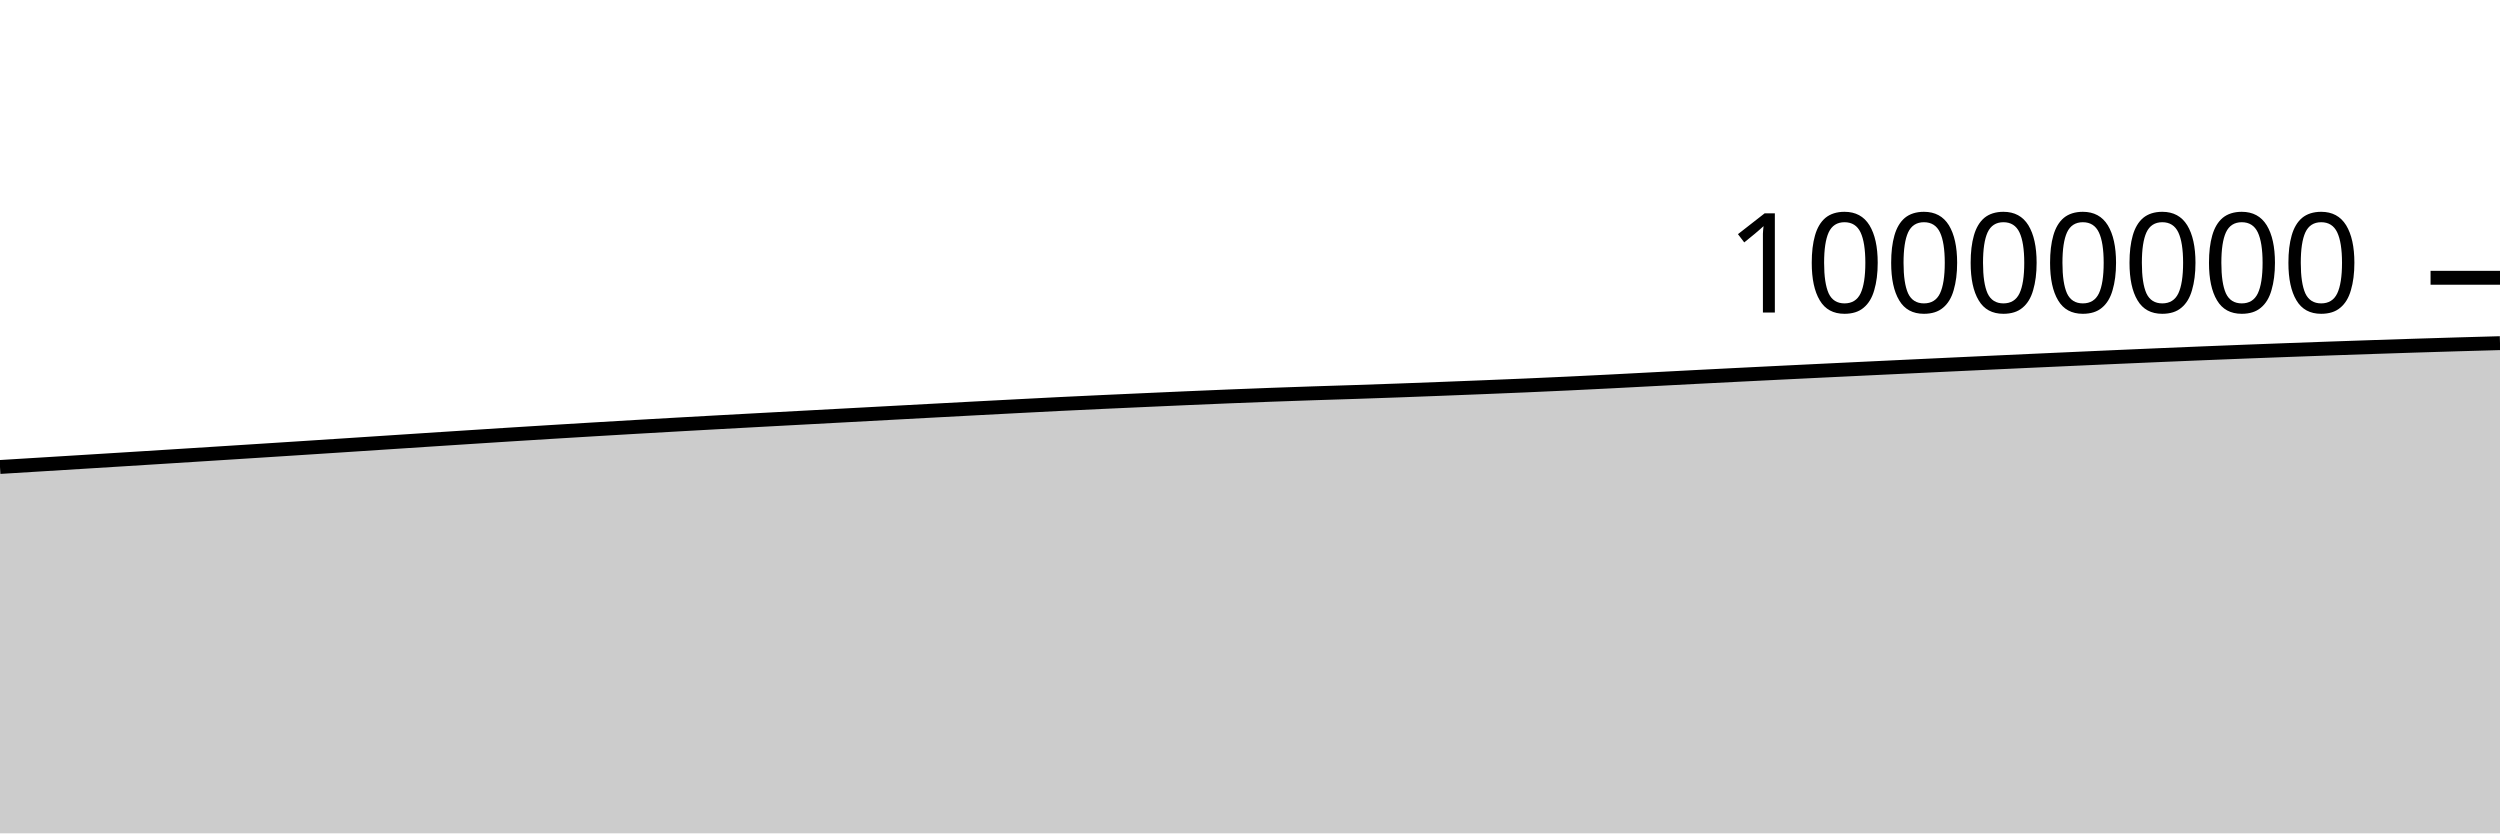
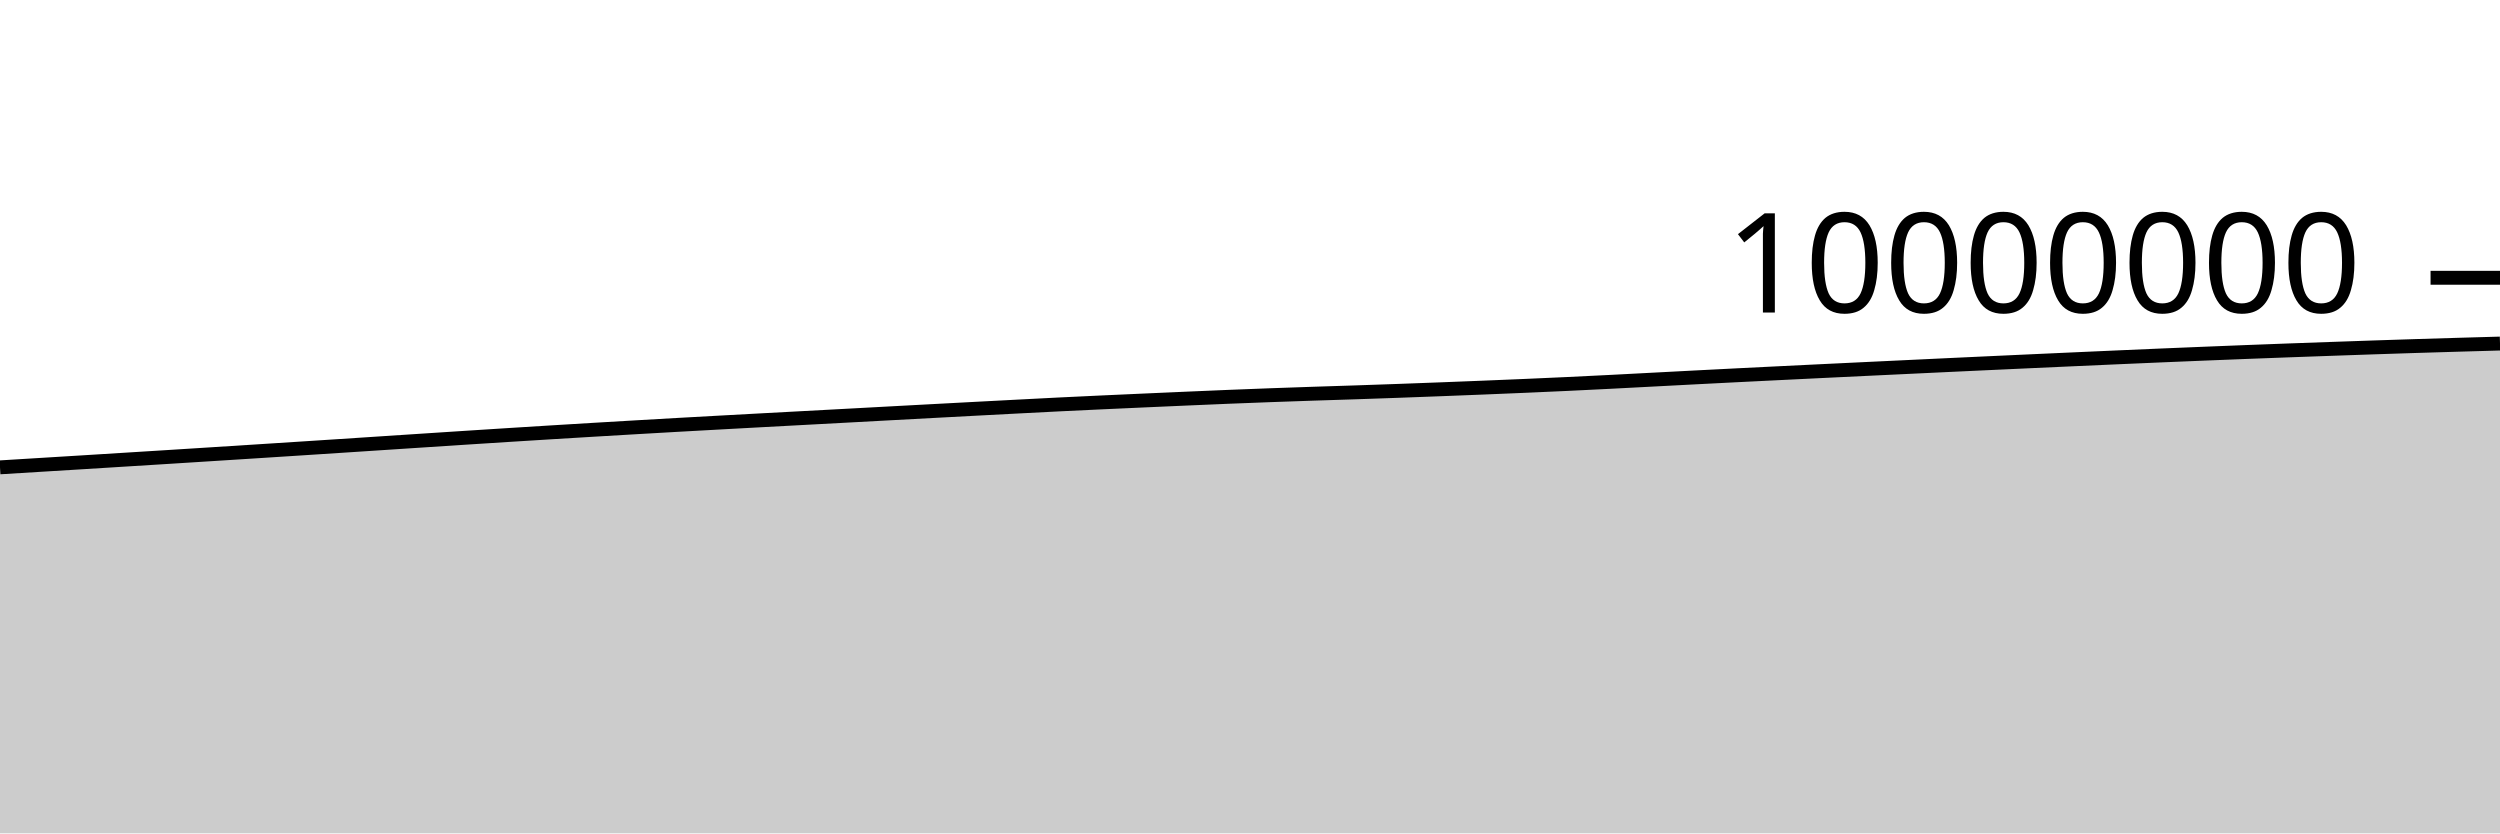
<svg xmlns="http://www.w3.org/2000/svg" viewBox="0 0 180 60">
  <g transform="translate(0,20)">
-     <path class="area" fill="rgba(0, 0, 0, 0.2)" d="M0,13.622C1.017,13.559,2.034,13.497,3.051,13.435C4.068,13.372,5.085,13.31,6.102,13.247C7.119,13.184,8.136,13.121,9.153,13.058C10.169,12.995,11.186,12.931,12.203,12.867C13.22,12.803,14.237,12.739,15.254,12.674C16.271,12.61,17.288,12.545,18.305,12.48C19.322,12.415,20.339,12.35,21.356,12.284C22.373,12.219,23.39,12.152,24.407,12.086C25.424,12.02,26.441,11.953,27.458,11.886C28.475,11.82,29.492,11.753,30.508,11.686C31.525,11.62,32.542,11.553,33.559,11.488C34.576,11.422,35.593,11.356,36.61,11.292C37.627,11.228,38.644,11.164,39.661,11.102C40.678,11.039,41.695,10.978,42.712,10.917C43.729,10.856,44.746,10.796,45.763,10.737C46.78,10.678,47.797,10.62,48.814,10.563C49.831,10.505,50.847,10.449,51.864,10.393C52.881,10.337,53.898,10.282,54.915,10.227C55.932,10.172,56.949,10.117,57.966,10.063C58.983,10.008,60,9.953,61.017,9.899C62.034,9.844,63.051,9.789,64.068,9.734C65.085,9.679,66.102,9.625,67.119,9.57C68.136,9.515,69.153,9.461,70.169,9.407C71.186,9.353,72.203,9.299,73.22,9.247C74.237,9.194,75.254,9.14,76.271,9.09C77.288,9.04,78.305,8.992,79.322,8.945C80.339,8.898,81.356,8.852,82.373,8.807C83.39,8.761,84.407,8.716,85.424,8.671C86.441,8.627,87.458,8.583,88.475,8.542C89.492,8.501,90.508,8.461,91.525,8.424C92.542,8.386,93.559,8.351,94.576,8.317C95.593,8.283,96.61,8.254,97.627,8.22C98.644,8.186,99.661,8.151,100.678,8.114C101.695,8.077,102.712,8.038,103.729,7.999C104.746,7.96,105.763,7.92,106.78,7.879C107.797,7.838,108.814,7.797,109.831,7.753C110.847,7.709,111.864,7.663,112.881,7.615C113.898,7.567,114.915,7.517,115.932,7.465C116.949,7.414,117.966,7.359,118.983,7.305C120,7.252,121.017,7.198,122.034,7.145C123.051,7.093,124.068,7.041,125.085,6.99C126.102,6.938,127.119,6.888,128.136,6.838C129.153,6.788,130.169,6.738,131.186,6.689C132.203,6.64,133.22,6.591,134.237,6.542C135.254,6.494,136.271,6.445,137.288,6.397C138.305,6.348,139.322,6.3,140.339,6.253C141.356,6.205,142.373,6.157,143.39,6.11C144.407,6.063,145.424,6.017,146.441,5.97C147.458,5.924,148.475,5.877,149.492,5.832C150.508,5.786,151.525,5.741,152.542,5.696C153.559,5.651,154.576,5.607,155.593,5.564C156.61,5.521,157.627,5.479,158.644,5.437C159.661,5.396,160.678,5.356,161.695,5.316C162.712,5.277,163.729,5.238,164.746,5.201C165.763,5.163,166.78,5.127,167.797,5.091C168.814,5.056,169.831,5.02,170.847,4.986C171.864,4.952,172.881,4.918,173.898,4.886C174.915,4.854,175.932,4.823,176.949,4.793C177.966,4.763,178.983,4.735,180,4.707L180,40C178.983,40,177.966,40,176.949,40C175.932,40,174.915,40,173.898,40C172.881,40,171.864,40,170.847,40C169.831,40,168.814,40,167.797,40C166.78,40,165.763,40,164.746,40C163.729,40,162.712,40,161.695,40C160.678,40,159.661,40,158.644,40C157.627,40,156.61,40,155.593,40C154.576,40,153.559,40,152.542,40C151.525,40,150.508,40,149.492,40C148.475,40,147.458,40,146.441,40C145.424,40,144.407,40,143.39,40C142.373,40,141.356,40,140.339,40C139.322,40,138.305,40,137.288,40C136.271,40,135.254,40,134.237,40C133.22,40,132.203,40,131.186,40C130.169,40,129.153,40,128.136,40C127.119,40,126.102,40,125.085,40C124.068,40,123.051,40,122.034,40C121.017,40,120,40,118.983,40C117.966,40,116.949,40,115.932,40C114.915,40,113.898,40,112.881,40C111.864,40,110.847,40,109.831,40C108.814,40,107.797,40,106.78,40C105.763,40,104.746,40,103.729,40C102.712,40,101.695,40,100.678,40C99.661,40,98.644,40,97.627,40C96.61,40,95.593,40,94.576,40C93.559,40,92.542,40,91.525,40C90.508,40,89.492,40,88.475,40C87.458,40,86.441,40,85.424,40C84.407,40,83.39,40,82.373,40C81.356,40,80.339,40,79.322,40C78.305,40,77.288,40,76.271,40C75.254,40,74.237,40,73.22,40C72.203,40,71.186,40,70.169,40C69.153,40,68.136,40,67.119,40C66.102,40,65.085,40,64.068,40C63.051,40,62.034,40,61.017,40C60,40,58.983,40,57.966,40C56.949,40,55.932,40,54.915,40C53.898,40,52.881,40,51.864,40C50.847,40,49.831,40,48.814,40C47.797,40,46.78,40,45.763,40C44.746,40,43.729,40,42.712,40C41.695,40,40.678,40,39.661,40C38.644,40,37.627,40,36.61,40C35.593,40,34.576,40,33.559,40C32.542,40,31.525,40,30.508,40C29.492,40,28.475,40,27.458,40C26.441,40,25.424,40,24.407,40C23.39,40,22.373,40,21.356,40C20.339,40,19.322,40,18.305,40C17.288,40,16.271,40,15.254,40C14.237,40,13.22,40,12.203,40C11.186,40,10.169,40,9.153,40C8.136,40,7.119,40,6.102,40C5.085,40,4.068,40,3.051,40C2.034,40,1.017,40,0,40Z" />
-     <path class="line" stroke="black" fill="none" d="M0,13.622C1.017,13.559,2.034,13.497,3.051,13.435C4.068,13.372,5.085,13.31,6.102,13.247C7.119,13.184,8.136,13.121,9.153,13.058C10.169,12.995,11.186,12.931,12.203,12.867C13.22,12.803,14.237,12.739,15.254,12.674C16.271,12.61,17.288,12.545,18.305,12.48C19.322,12.415,20.339,12.35,21.356,12.284C22.373,12.219,23.39,12.152,24.407,12.086C25.424,12.02,26.441,11.953,27.458,11.886C28.475,11.82,29.492,11.753,30.508,11.686C31.525,11.62,32.542,11.553,33.559,11.488C34.576,11.422,35.593,11.356,36.61,11.292C37.627,11.228,38.644,11.164,39.661,11.102C40.678,11.039,41.695,10.978,42.712,10.917C43.729,10.856,44.746,10.796,45.763,10.737C46.78,10.678,47.797,10.62,48.814,10.563C49.831,10.505,50.847,10.449,51.864,10.393C52.881,10.337,53.898,10.282,54.915,10.227C55.932,10.172,56.949,10.117,57.966,10.063C58.983,10.008,60,9.953,61.017,9.899C62.034,9.844,63.051,9.789,64.068,9.734C65.085,9.679,66.102,9.625,67.119,9.57C68.136,9.515,69.153,9.461,70.169,9.407C71.186,9.353,72.203,9.299,73.22,9.247C74.237,9.194,75.254,9.14,76.271,9.09C77.288,9.04,78.305,8.992,79.322,8.945C80.339,8.898,81.356,8.852,82.373,8.807C83.39,8.761,84.407,8.716,85.424,8.671C86.441,8.627,87.458,8.583,88.475,8.542C89.492,8.501,90.508,8.461,91.525,8.424C92.542,8.386,93.559,8.351,94.576,8.317C95.593,8.283,96.61,8.254,97.627,8.22C98.644,8.186,99.661,8.151,100.678,8.114C101.695,8.077,102.712,8.038,103.729,7.999C104.746,7.96,105.763,7.92,106.78,7.879C107.797,7.838,108.814,7.797,109.831,7.753C110.847,7.709,111.864,7.663,112.881,7.615C113.898,7.567,114.915,7.517,115.932,7.465C116.949,7.414,117.966,7.359,118.983,7.305C120,7.252,121.017,7.198,122.034,7.145C123.051,7.093,124.068,7.041,125.085,6.99C126.102,6.938,127.119,6.888,128.136,6.838C129.153,6.788,130.169,6.738,131.186,6.689C132.203,6.64,133.22,6.591,134.237,6.542C135.254,6.494,136.271,6.445,137.288,6.397C138.305,6.348,139.322,6.3,140.339,6.253C141.356,6.205,142.373,6.157,143.39,6.11C144.407,6.063,145.424,6.017,146.441,5.97C147.458,5.924,148.475,5.877,149.492,5.832C150.508,5.786,151.525,5.741,152.542,5.696C153.559,5.651,154.576,5.607,155.593,5.564C156.61,5.521,157.627,5.479,158.644,5.437C159.661,5.396,160.678,5.356,161.695,5.316C162.712,5.277,163.729,5.238,164.746,5.201C165.763,5.163,166.78,5.127,167.797,5.091C168.814,5.056,169.831,5.02,170.847,4.986C171.864,4.952,172.881,4.918,173.898,4.886C174.915,4.854,175.932,4.823,176.949,4.793C177.966,4.763,178.983,4.735,180,4.707" />
+     <path class="area" fill="rgba(0, 0, 0, 0.2)" d="M0,13.649C1.017,13.587,2.034,13.524,3.051,13.462C4.068,13.4,5.085,13.337,6.102,13.275C7.119,13.212,8.136,13.149,9.153,13.085C10.169,13.022,11.186,12.959,12.203,12.895C13.22,12.831,14.237,12.766,15.254,12.702C16.271,12.637,17.288,12.573,18.305,12.508C19.322,12.443,20.339,12.377,21.356,12.312C22.373,12.246,23.39,12.18,24.407,12.114C25.424,12.047,26.441,11.981,27.458,11.914C28.475,11.847,29.492,11.78,30.508,11.714C31.525,11.648,32.542,11.581,33.559,11.515C34.576,11.45,35.593,11.384,36.61,11.32C37.627,11.255,38.644,11.192,39.661,11.13C40.678,11.067,41.695,11.005,42.712,10.945C43.729,10.884,44.746,10.824,45.763,10.765C46.78,10.706,47.797,10.648,48.814,10.59C49.831,10.533,50.847,10.477,51.864,10.421C52.881,10.365,53.898,10.31,54.915,10.255C55.932,10.2,56.949,10.145,57.966,10.091C58.983,10.036,60,9.981,61.017,9.927C62.034,9.872,63.051,9.817,64.068,9.762C65.085,9.708,66.102,9.653,67.119,9.598C68.136,9.544,69.153,9.489,70.169,9.435C71.186,9.381,72.203,9.328,73.22,9.275C74.237,9.222,75.254,9.169,76.271,9.118C77.288,9.068,78.305,9.021,79.322,8.973C80.339,8.926,81.356,8.881,82.373,8.835C83.39,8.789,84.407,8.744,85.424,8.7C86.441,8.656,87.458,8.611,88.475,8.57C89.492,8.529,90.508,8.489,91.525,8.452C92.542,8.415,93.559,8.38,94.576,8.346C95.593,8.312,96.61,8.282,97.627,8.248C98.644,8.214,99.661,8.179,100.678,8.142C101.695,8.106,102.712,8.067,103.729,8.028C104.746,7.989,105.763,7.949,106.78,7.908C107.797,7.867,108.814,7.825,109.831,7.781C110.847,7.737,111.864,7.692,112.881,7.644C113.898,7.596,114.915,7.546,115.932,7.494C116.949,7.442,117.966,7.387,118.983,7.334C120,7.281,121.017,7.227,122.034,7.174C123.051,7.122,124.068,7.07,125.085,7.018C126.102,6.967,127.119,6.917,128.136,6.867C129.153,6.816,130.169,6.767,131.186,6.718C132.203,6.669,133.22,6.62,134.237,6.571C135.254,6.522,136.271,6.474,137.288,6.426C138.305,6.377,139.322,6.329,140.339,6.281C141.356,6.234,142.373,6.186,143.39,6.139C144.407,6.092,145.424,6.045,146.441,5.999C147.458,5.953,148.475,5.906,149.492,5.861C150.508,5.815,151.525,5.77,152.542,5.725C153.559,5.68,154.576,5.636,155.593,5.593C156.61,5.55,157.627,5.508,158.644,5.467C159.661,5.425,160.678,5.385,161.695,5.345C162.712,5.306,163.729,5.267,164.746,5.23C165.763,5.193,166.78,5.157,167.797,5.121C168.814,5.085,169.831,5.049,170.847,5.015C171.864,4.981,172.881,4.947,173.898,4.915C174.915,4.883,175.932,4.853,176.949,4.823C177.966,4.793,178.983,4.764,180,4.736L180,40C178.983,40,177.966,40,176.949,40C175.932,40,174.915,40,173.898,40C172.881,40,171.864,40,170.847,40C169.831,40,168.814,40,167.797,40C166.78,40,165.763,40,164.746,40C163.729,40,162.712,40,161.695,40C160.678,40,159.661,40,158.644,40C157.627,40,156.61,40,155.593,40C154.576,40,153.559,40,152.542,40C151.525,40,150.508,40,149.492,40C148.475,40,147.458,40,146.441,40C145.424,40,144.407,40,143.39,40C142.373,40,141.356,40,140.339,40C139.322,40,138.305,40,137.288,40C136.271,40,135.254,40,134.237,40C133.22,40,132.203,40,131.186,40C130.169,40,129.153,40,128.136,40C127.119,40,126.102,40,125.085,40C124.068,40,123.051,40,122.034,40C121.017,40,120,40,118.983,40C117.966,40,116.949,40,115.932,40C114.915,40,113.898,40,112.881,40C111.864,40,110.847,40,109.831,40C108.814,40,107.797,40,106.78,40C105.763,40,104.746,40,103.729,40C102.712,40,101.695,40,100.678,40C99.661,40,98.644,40,97.627,40C96.61,40,95.593,40,94.576,40C93.559,40,92.542,40,91.525,40C90.508,40,89.492,40,88.475,40C87.458,40,86.441,40,85.424,40C84.407,40,83.39,40,82.373,40C81.356,40,80.339,40,79.322,40C78.305,40,77.288,40,76.271,40C75.254,40,74.237,40,73.22,40C72.203,40,71.186,40,70.169,40C69.153,40,68.136,40,67.119,40C66.102,40,65.085,40,64.068,40C63.051,40,62.034,40,61.017,40C60,40,58.983,40,57.966,40C56.949,40,55.932,40,54.915,40C53.898,40,52.881,40,51.864,40C50.847,40,49.831,40,48.814,40C47.797,40,46.78,40,45.763,40C44.746,40,43.729,40,42.712,40C41.695,40,40.678,40,39.661,40C38.644,40,37.627,40,36.61,40C35.593,40,34.576,40,33.559,40C32.542,40,31.525,40,30.508,40C29.492,40,28.475,40,27.458,40C26.441,40,25.424,40,24.407,40C23.39,40,22.373,40,21.356,40C20.339,40,19.322,40,18.305,40C17.288,40,16.271,40,15.254,40C14.237,40,13.22,40,12.203,40C11.186,40,10.169,40,9.153,40C8.136,40,7.119,40,6.102,40C5.085,40,4.068,40,3.051,40C2.034,40,1.017,40,0,40Z" />
+     <path class="line" stroke="black" fill="none" d="M0,13.649C1.017,13.587,2.034,13.524,3.051,13.462C4.068,13.4,5.085,13.337,6.102,13.275C7.119,13.212,8.136,13.149,9.153,13.085C10.169,13.022,11.186,12.959,12.203,12.895C13.22,12.831,14.237,12.766,15.254,12.702C16.271,12.637,17.288,12.573,18.305,12.508C19.322,12.443,20.339,12.377,21.356,12.312C22.373,12.246,23.39,12.18,24.407,12.114C25.424,12.047,26.441,11.981,27.458,11.914C28.475,11.847,29.492,11.78,30.508,11.714C31.525,11.648,32.542,11.581,33.559,11.515C34.576,11.45,35.593,11.384,36.61,11.32C37.627,11.255,38.644,11.192,39.661,11.13C40.678,11.067,41.695,11.005,42.712,10.945C43.729,10.884,44.746,10.824,45.763,10.765C46.78,10.706,47.797,10.648,48.814,10.59C49.831,10.533,50.847,10.477,51.864,10.421C52.881,10.365,53.898,10.31,54.915,10.255C55.932,10.2,56.949,10.145,57.966,10.091C58.983,10.036,60,9.981,61.017,9.927C62.034,9.872,63.051,9.817,64.068,9.762C65.085,9.708,66.102,9.653,67.119,9.598C68.136,9.544,69.153,9.489,70.169,9.435C71.186,9.381,72.203,9.328,73.22,9.275C74.237,9.222,75.254,9.169,76.271,9.118C77.288,9.068,78.305,9.021,79.322,8.973C80.339,8.926,81.356,8.881,82.373,8.835C83.39,8.789,84.407,8.744,85.424,8.7C86.441,8.656,87.458,8.611,88.475,8.57C89.492,8.529,90.508,8.489,91.525,8.452C92.542,8.415,93.559,8.38,94.576,8.346C95.593,8.312,96.61,8.282,97.627,8.248C98.644,8.214,99.661,8.179,100.678,8.142C101.695,8.106,102.712,8.067,103.729,8.028C104.746,7.989,105.763,7.949,106.78,7.908C107.797,7.867,108.814,7.825,109.831,7.781C110.847,7.737,111.864,7.692,112.881,7.644C113.898,7.596,114.915,7.546,115.932,7.494C116.949,7.442,117.966,7.387,118.983,7.334C120,7.281,121.017,7.227,122.034,7.174C123.051,7.122,124.068,7.07,125.085,7.018C126.102,6.967,127.119,6.917,128.136,6.867C129.153,6.816,130.169,6.767,131.186,6.718C132.203,6.669,133.22,6.62,134.237,6.571C135.254,6.522,136.271,6.474,137.288,6.426C138.305,6.377,139.322,6.329,140.339,6.281C141.356,6.234,142.373,6.186,143.39,6.139C144.407,6.092,145.424,6.045,146.441,5.999C147.458,5.953,148.475,5.906,149.492,5.861C150.508,5.815,151.525,5.77,152.542,5.725C153.559,5.68,154.576,5.636,155.593,5.593C156.61,5.55,157.627,5.508,158.644,5.467C159.661,5.425,160.678,5.385,161.695,5.345C162.712,5.306,163.729,5.267,164.746,5.23C165.763,5.193,166.78,5.157,167.797,5.121C168.814,5.085,169.831,5.049,170.847,5.015C171.864,4.981,172.881,4.947,173.898,4.915C174.915,4.883,175.932,4.853,176.949,4.823C177.966,4.793,178.983,4.764,180,4.736" />
    <path class="axis-ceiling" stroke-width="1" stroke="black" fill="none" d="M175,0L180,0" />
    <text class="axis-ceiling-label" font-family="sans-serif" text-anchor="end" font-size="10px" x="170" y="2.5">10000000</text>
  </g>
</svg>
